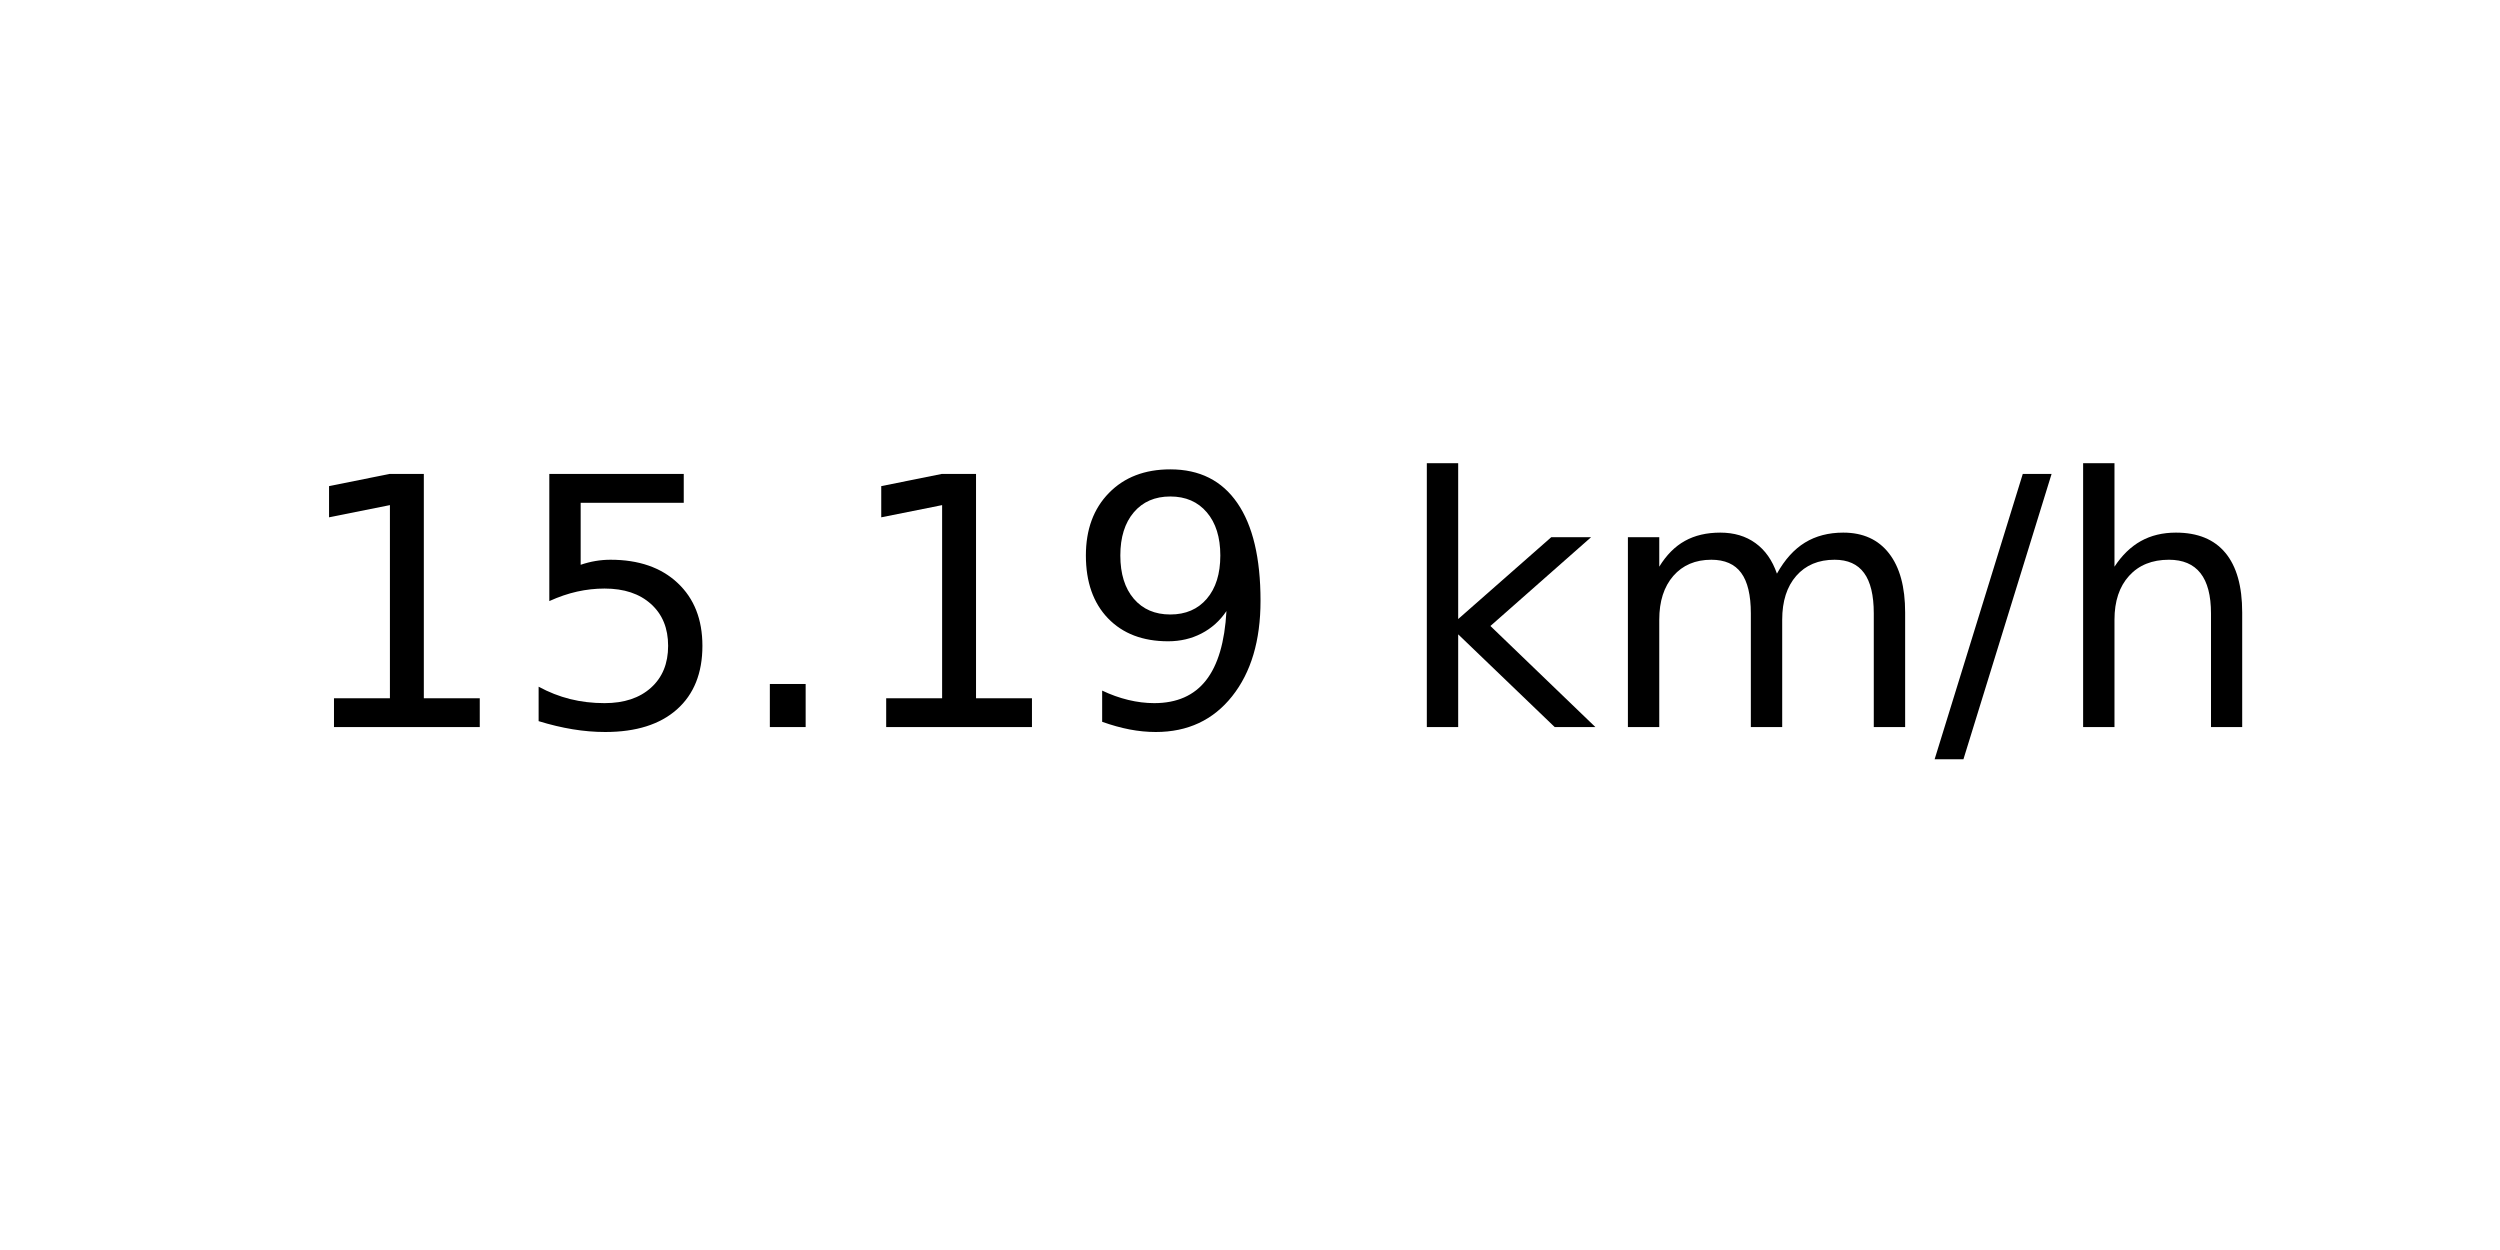
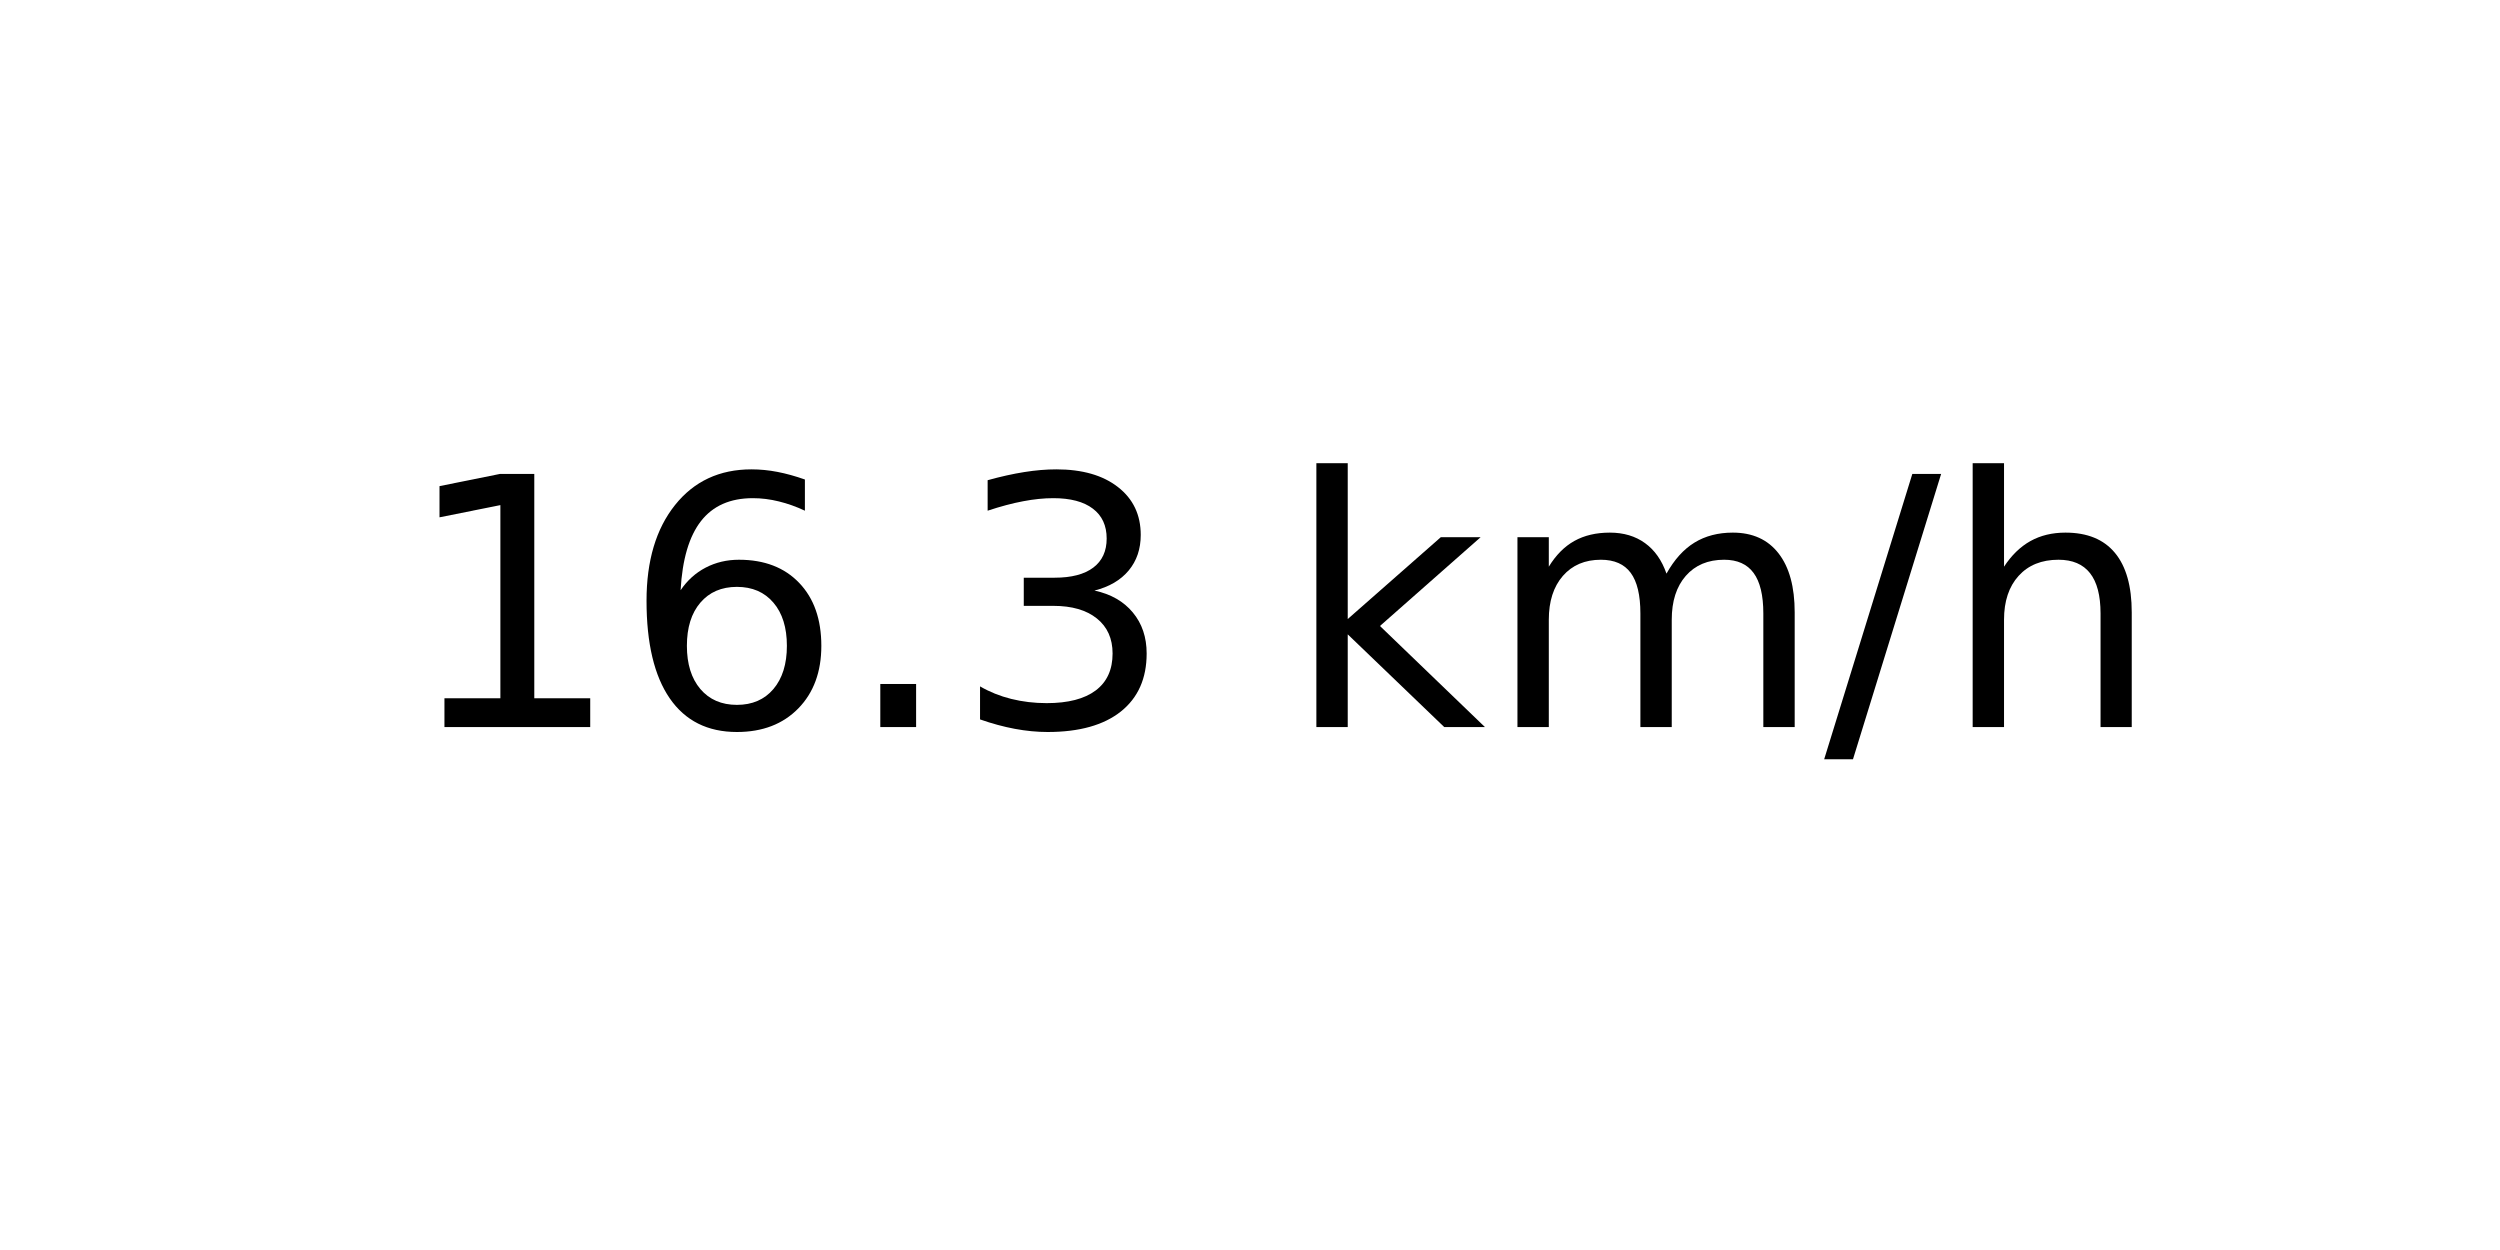
<svg xmlns="http://www.w3.org/2000/svg" xmlns:xlink="http://www.w3.org/1999/xlink" width="72pt" height="36pt" viewBox="0 0 72 36" version="1.1">
  <defs>
    <style type="text/css">*{stroke-linejoin: round; stroke-linecap: butt}</style>
  </defs>
  <g id="figure_1">
    <g id="axes_1">
      <g id="text_1">
-         <g transform="translate(8.378125 20.93937) scale(0.1 -0.1)">
+         <g transform="translate(11.55937 20.93937) scale(0.1 -0.1)">
          <defs>
            <path id="DejaVuSans-31" d="M 794 531  L 1825 531  L 1825 4091  L 703 3866  L 703 4441  L 1819 4666  L 2450 4666  L 2450 531  L 3481 531  L 3481 0  L 794 0  L 794 531  z " transform="scale(0.015625)" />
-             <path id="DejaVuSans-35" d="M 691 4666  L 3169 4666  L 3169 4134  L 1269 4134  L 1269 2991  Q 1406 3038 1543 3061  Q 1681 3084 1819 3084  Q 2600 3084 3056 2656  Q 3513 2228 3513 1497  Q 3513 744 3044 326  Q 2575 -91 1722 -91  Q 1428 -91 1123 -41  Q 819 9 494 109  L 494 744  Q 775 591 1075 516  Q 1375 441 1709 441  Q 2250 441 2565 725  Q 2881 1009 2881 1497  Q 2881 1984 2565 2268  Q 2250 2553 1709 2553  Q 1456 2553 1204 2497  Q 953 2441 691 2322  L 691 4666  z " transform="scale(0.015625)" />
+             <path id="DejaVuSans-36" d="M 2113 2584  Q 1688 2584 1439 2293  Q 1191 2003 1191 1497  Q 1191 994 1439 701  Q 1688 409 2113 409  Q 2538 409 2786 701  Q 3034 994 3034 1497  Q 3034 2003 2786 2293  Q 2538 2584 2113 2584  z M 3366 4563  L 3366 3988  Q 3128 4100 2886 4159  Q 2644 4219 2406 4219  Q 1781 4219 1451 3797  Q 1122 3375 1075 2522  Q 1259 2794 1537 2939  Q 1816 3084 2150 3084  Q 2853 3084 3261 2657  Q 3669 2231 3669 1497  Q 3669 778 3244 343  Q 2819 -91 2113 -91  Q 1303 -91 875 529  Q 447 1150 447 2328  Q 447 3434 972 4092  Q 1497 4750 2381 4750  Q 2619 4750 2861 4703  Q 3103 4656 3366 4563  z " transform="scale(0.015625)" />
            <path id="DejaVuSans-2e" d="M 684 794  L 1344 794  L 1344 0  L 684 0  L 684 794  z " transform="scale(0.015625)" />
-             <path id="DejaVuSans-39" d="M 703 97  L 703 672  Q 941 559 1184 500  Q 1428 441 1663 441  Q 2288 441 2617 861  Q 2947 1281 2994 2138  Q 2813 1869 2534 1725  Q 2256 1581 1919 1581  Q 1219 1581 811 2004  Q 403 2428 403 3163  Q 403 3881 828 4315  Q 1253 4750 1959 4750  Q 2769 4750 3195 4129  Q 3622 3509 3622 2328  Q 3622 1225 3098 567  Q 2575 -91 1691 -91  Q 1453 -91 1209 -44  Q 966 3 703 97  z M 1959 2075  Q 2384 2075 2632 2365  Q 2881 2656 2881 3163  Q 2881 3666 2632 3958  Q 2384 4250 1959 4250  Q 1534 4250 1286 3958  Q 1038 3666 1038 3163  Q 1038 2656 1286 2365  Q 1534 2075 1959 2075  z " transform="scale(0.015625)" />
+             <path id="DejaVuSans-33" d="M 2597 2516  Q 3050 2419 3304 2112  Q 3559 1806 3559 1356  Q 3559 666 3084 287  Q 2609 -91 1734 -91  Q 1441 -91 1130 -33  Q 819 25 488 141  L 488 750  Q 750 597 1062 519  Q 1375 441 1716 441  Q 2309 441 2620 675  Q 2931 909 2931 1356  Q 2931 1769 2642 2001  Q 2353 2234 1838 2234  L 1294 2234  L 1294 2753  L 1863 2753  Q 2328 2753 2575 2939  Q 2822 3125 2822 3475  Q 2822 3834 2567 4026  Q 2313 4219 1838 4219  Q 1578 4219 1281 4162  Q 984 4106 628 3988  L 628 4550  Q 988 4650 1302 4700  Q 1616 4750 1894 4750  Q 2613 4750 3031 4423  Q 3450 4097 3450 3541  Q 3450 3153 3228 2886  Q 3006 2619 2597 2516  z " transform="scale(0.015625)" />
            <path id="DejaVuSans-20" transform="scale(0.015625)" />
            <path id="DejaVuSans-6b" d="M 581 4863  L 1159 4863  L 1159 1991  L 2875 3500  L 3609 3500  L 1753 1863  L 3688 0  L 2938 0  L 1159 1709  L 1159 0  L 581 0  L 581 4863  z " transform="scale(0.015625)" />
            <path id="DejaVuSans-6d" d="M 3328 2828  Q 3544 3216 3844 3400  Q 4144 3584 4550 3584  Q 5097 3584 5394 3201  Q 5691 2819 5691 2113  L 5691 0  L 5113 0  L 5113 2094  Q 5113 2597 4934 2840  Q 4756 3084 4391 3084  Q 3944 3084 3684 2787  Q 3425 2491 3425 1978  L 3425 0  L 2847 0  L 2847 2094  Q 2847 2600 2669 2842  Q 2491 3084 2119 3084  Q 1678 3084 1418 2786  Q 1159 2488 1159 1978  L 1159 0  L 581 0  L 581 3500  L 1159 3500  L 1159 2956  Q 1356 3278 1631 3431  Q 1906 3584 2284 3584  Q 2666 3584 2933 3390  Q 3200 3197 3328 2828  z " transform="scale(0.015625)" />
            <path id="DejaVuSans-2f" d="M 1625 4666  L 2156 4666  L 531 -594  L 0 -594  L 1625 4666  z " transform="scale(0.015625)" />
            <path id="DejaVuSans-68" d="M 3513 2113  L 3513 0  L 2938 0  L 2938 2094  Q 2938 2591 2744 2837  Q 2550 3084 2163 3084  Q 1697 3084 1428 2787  Q 1159 2491 1159 1978  L 1159 0  L 581 0  L 581 4863  L 1159 4863  L 1159 2956  Q 1366 3272 1645 3428  Q 1925 3584 2291 3584  Q 2894 3584 3203 3211  Q 3513 2838 3513 2113  z " transform="scale(0.015625)" />
          </defs>
          <use xlink:href="#DejaVuSans-31" />
-           <use xlink:href="#DejaVuSans-35" x="63.623" />
+           <use xlink:href="#DejaVuSans-36" x="63.623" />
          <use xlink:href="#DejaVuSans-2e" x="127.246" />
-           <use xlink:href="#DejaVuSans-31" x="159.033" />
-           <use xlink:href="#DejaVuSans-39" x="222.656" />
-           <use xlink:href="#DejaVuSans-20" x="286.279" />
-           <use xlink:href="#DejaVuSans-6b" x="318.066" />
-           <use xlink:href="#DejaVuSans-6d" x="375.977" />
-           <use xlink:href="#DejaVuSans-2f" x="473.389" />
-           <use xlink:href="#DejaVuSans-68" x="507.08" />
+           <use xlink:href="#DejaVuSans-33" x="159.033" />
+           <use xlink:href="#DejaVuSans-20" x="222.656" />
+           <use xlink:href="#DejaVuSans-6b" x="254.443" />
+           <use xlink:href="#DejaVuSans-6d" x="312.354" />
+           <use xlink:href="#DejaVuSans-2f" x="409.766" />
+           <use xlink:href="#DejaVuSans-68" x="443.457" />
        </g>
      </g>
    </g>
  </g>
</svg>
